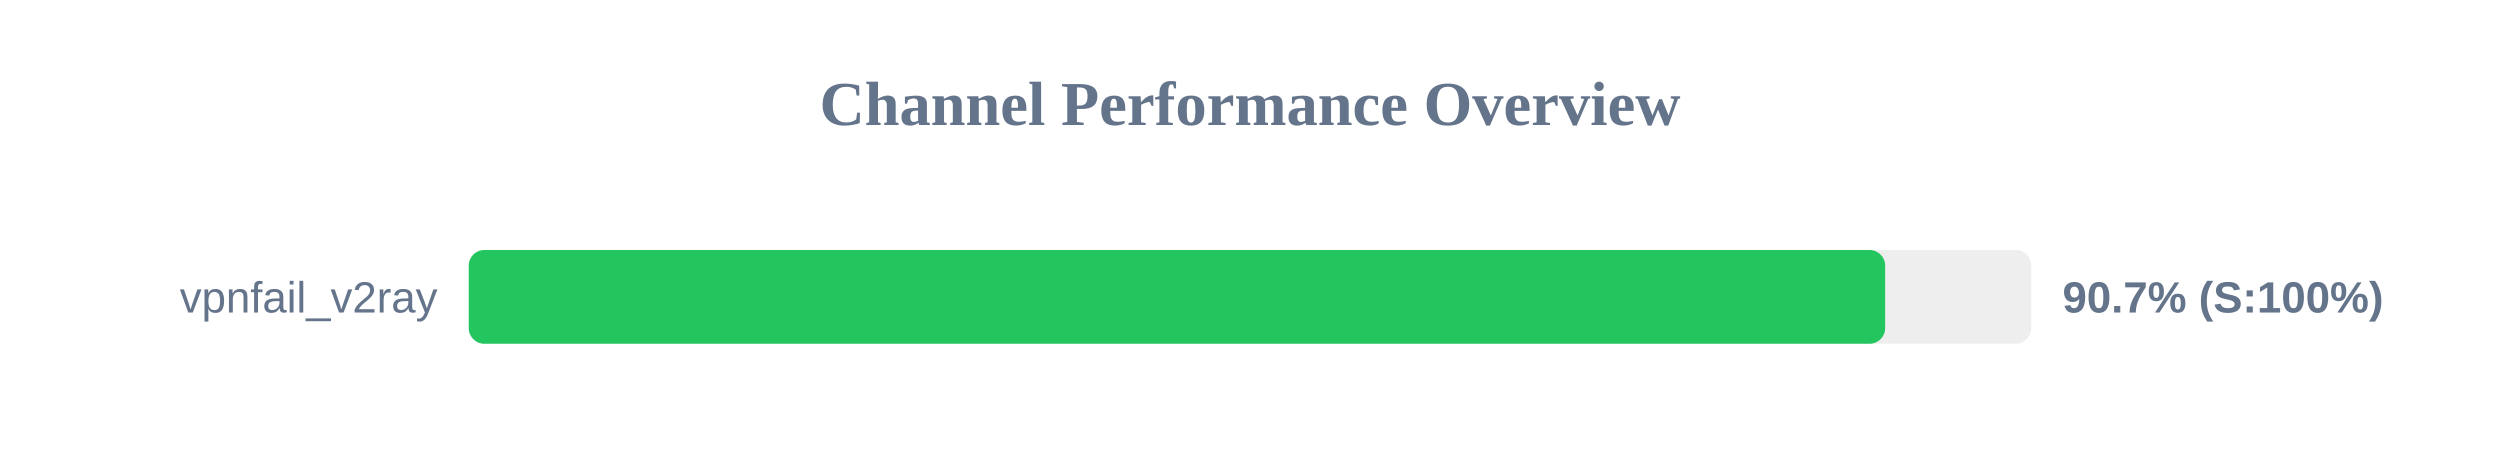
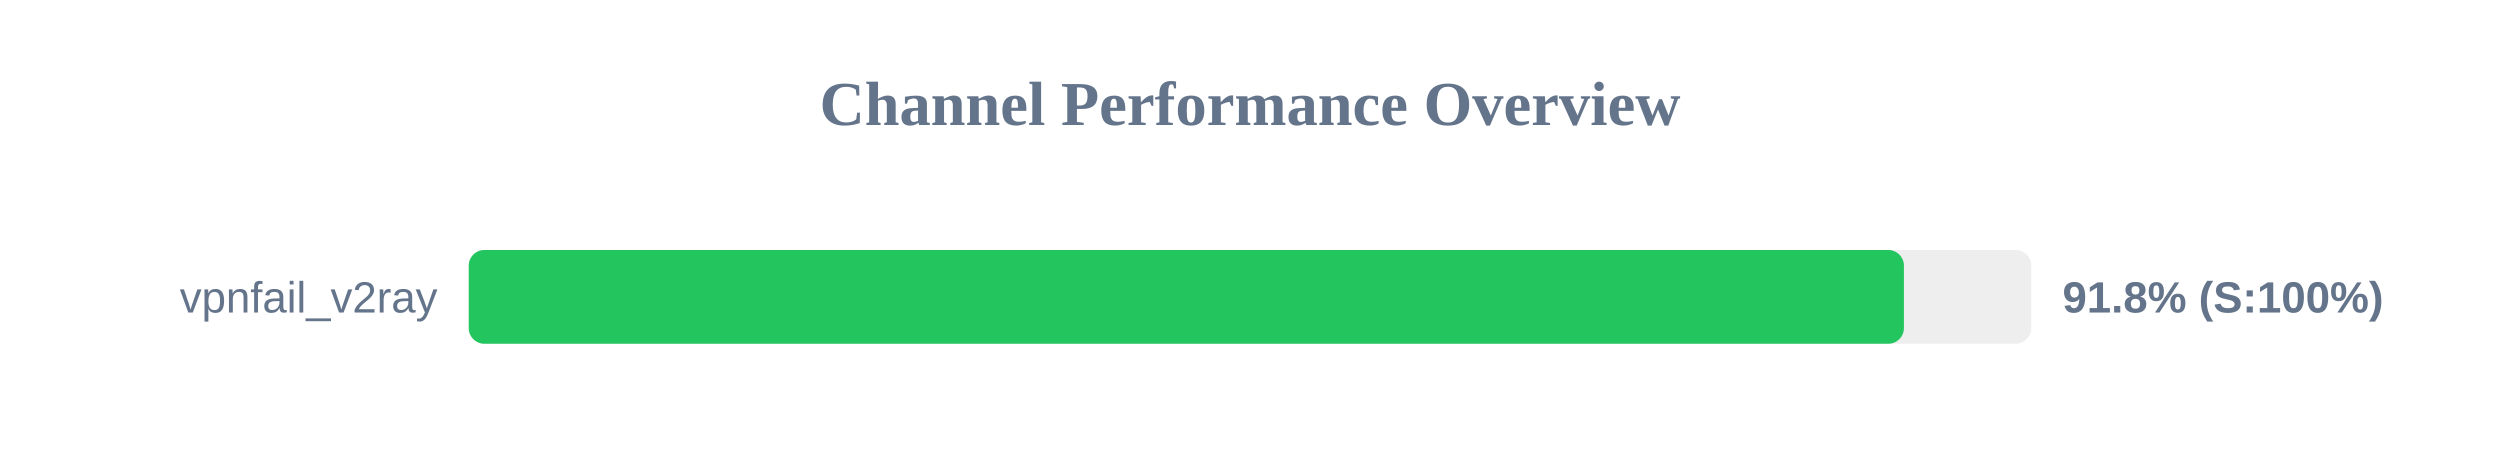
<svg xmlns="http://www.w3.org/2000/svg" width="800" height="150" version="1.1">
  <style>
        .row { font: 14px Arial; fill: #64748b; }
        .score { font: bold 14px Arial; fill: #64748b; }
    </style>
  <text x="400" y="40" text-anchor="middle" font-size="20px" font-weight="bold" fill="#64748b">Channel Performance Overview</text>
  <rect x="150" y="80" width="500" height="30" fill="#eee" rx="5" />
-   <rect x="150" y="80" width="453.25" height="30" fill="#22c55e" rx="5" />
+   <rect x="150" y="80" width="459.25" height="30" fill="#22c55e" rx="5" />
  <text x="140" y="100" text-anchor="end" class="row">vpnfail_v2ray</text>
-   <text x="660" y="100" text-anchor="start" class="score">90.7% (S:100%)</text>
+   <text x="660" y="100" text-anchor="start" class="score">91.8% (S:100%)</text>
</svg>
